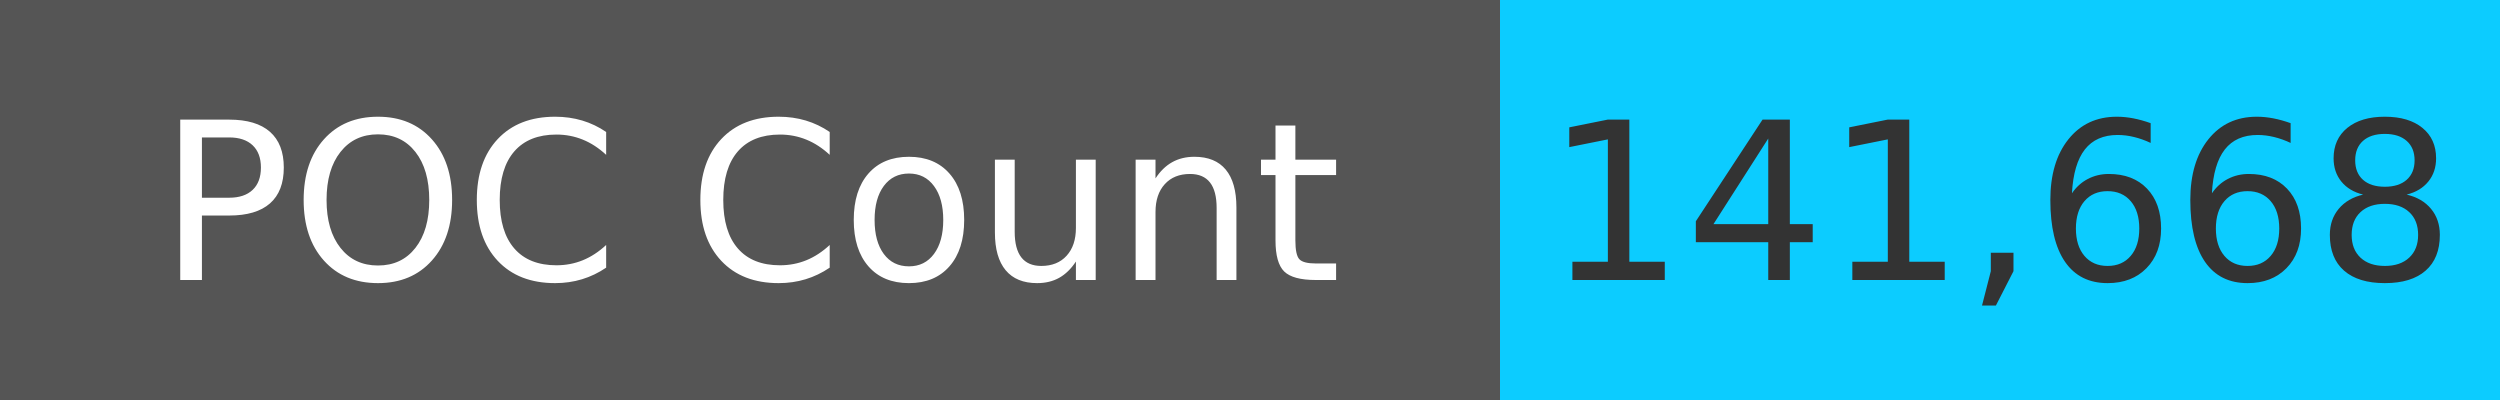
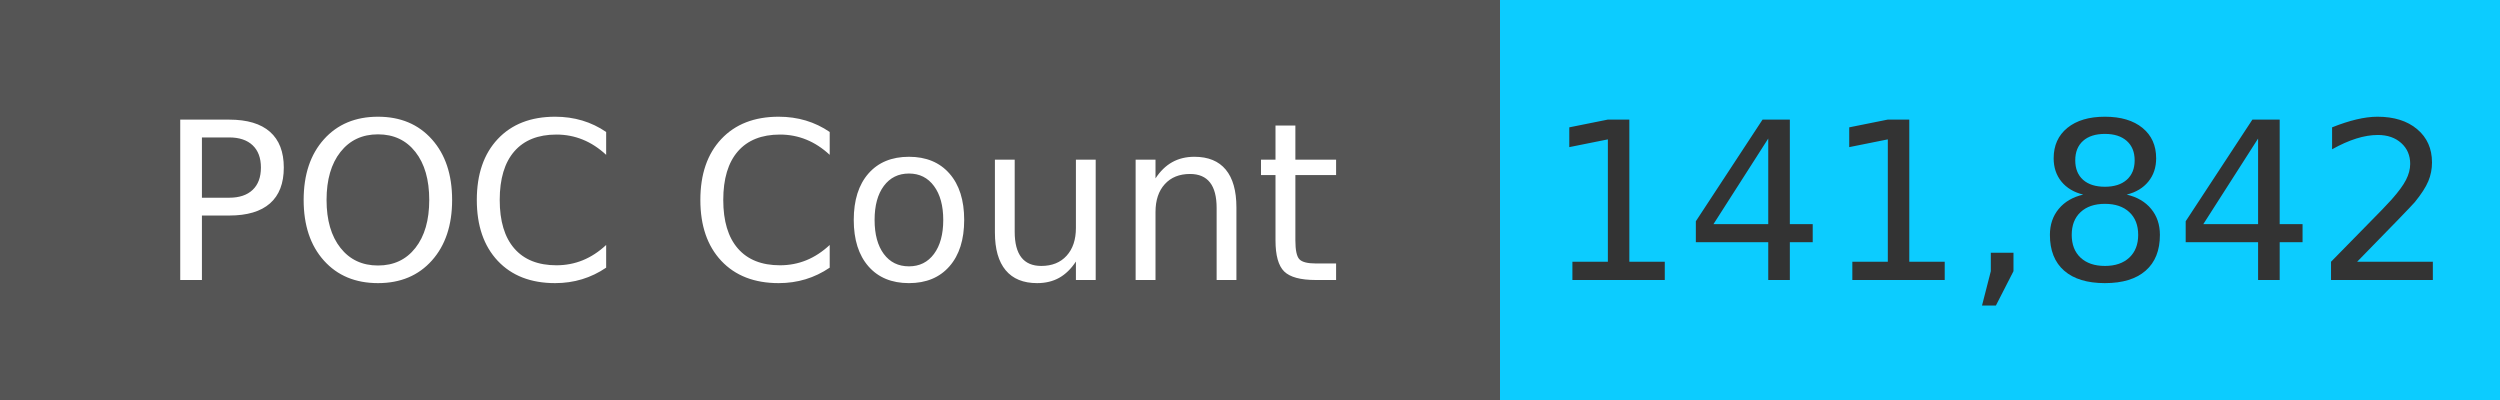
<svg xmlns="http://www.w3.org/2000/svg" width="125" height="20" role="img">
  <linearGradient id="s" x2="0" y2="100%">
    <stop offset="0" stop-color="#bbb" stop-opacity=".1" />
    <stop offset="1" stop-opacity=".1" />
  </linearGradient>
  <g>
    <rect width="75" height="20" fill="#555" />
    <rect x="75" width="267" height="20" fill="#0cccff" />
  </g>
  <g fill="#fff" text-anchor="middle" font-family="Verdana,Geneva,DejaVu Sans,sans-serif" text-rendering="geometricPrecision" font-size="110">
    <text x="375" y="140" transform="scale(.1)" fill="#fff">
            POC Count
        </text>
    <text x="1000" y="140" transform="scale(.1)" fill="#333">
-             141,668
+             141,842
        </text>
  </g>
</svg>
